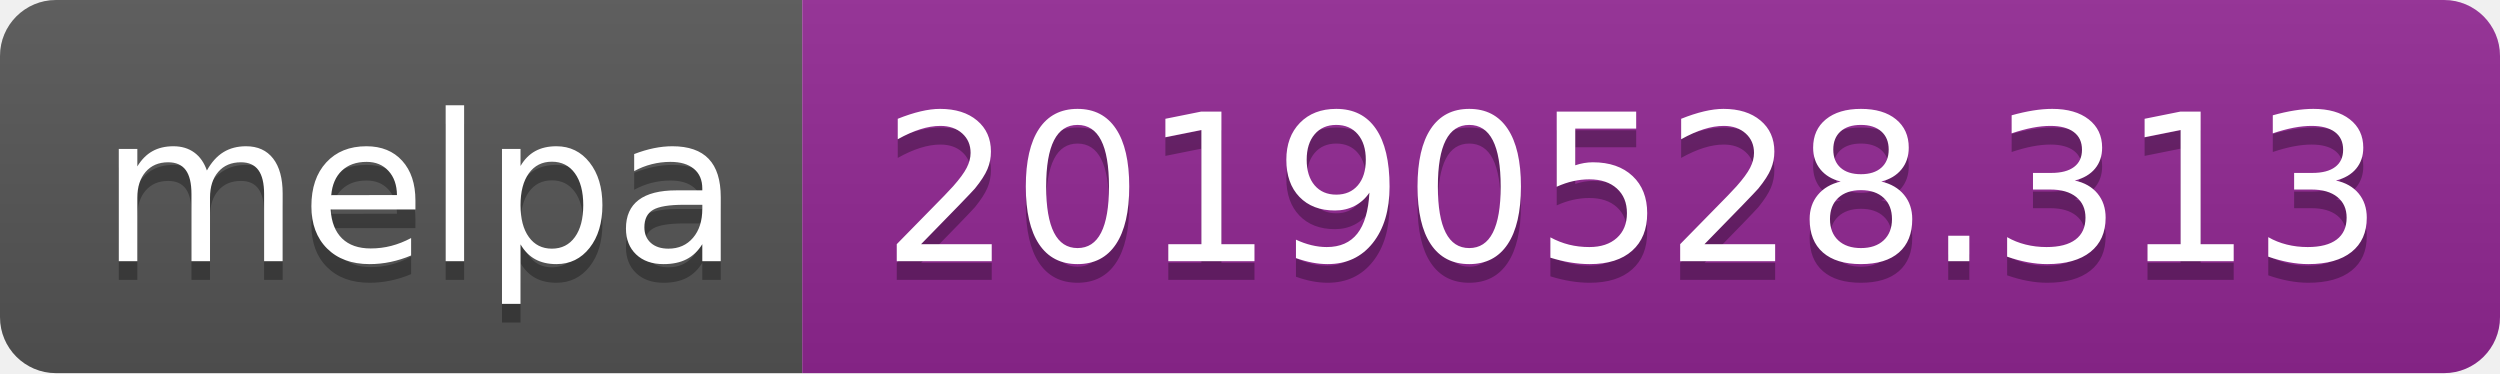
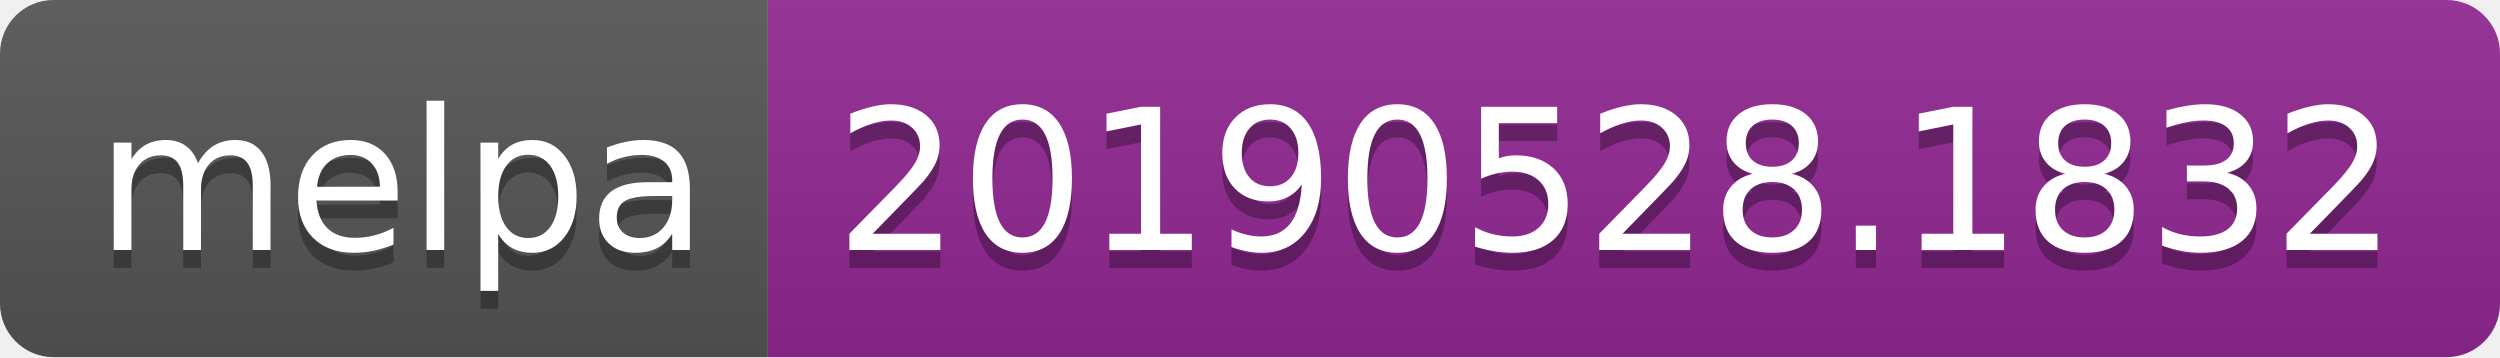
- <svg xmlns="http://www.w3.org/2000/svg" width="134" height="20">
+ <svg xmlns="http://www.w3.org/2000/svg" width="140" height="20">
  <linearGradient id="b" x2="0" y2="100%">
    <stop offset="0" stop-color="#bbb" stop-opacity=".1" />
    <stop offset="1" stop-opacity=".1" />
  </linearGradient>
  <clipPath id="a">
-     <rect width="134" height="20" rx="3" fill="#fff" />
+     <rect width="140" height="20" rx="3" fill="#fff" />
  </clipPath>
  <g clip-path="url(#a)">
    <path fill="#555" d="M0 0h43v20H0z" />
-     <path fill="#922793" d="M43 0h91v20H43z" />
-     <path fill="url(#b)" d="M0 0h134v20H0z" />
+     <path fill="#922793" d="M43 0h97v20H43z" />
+     <path fill="url(#b)" d="M0 0h140v20H0z" />
  </g>
  <g fill="#fff" text-anchor="middle" font-family="DejaVu Sans,Verdana,Geneva,sans-serif" font-size="110">
    <text x="225" y="150" fill="#010101" fill-opacity=".3" transform="scale(.1)" textLength="330">melpa</text>
    <text x="225" y="140" transform="scale(.1)" textLength="330">melpa</text>
-     <text x="875" y="150" fill="#010101" fill-opacity=".3" transform="scale(.1)" textLength="810">20190528.313</text>
-     <text x="875" y="140" transform="scale(.1)" textLength="810">20190528.313</text>
+     <text x="905" y="150" fill="#010101" fill-opacity=".3" transform="scale(.1)" textLength="870">20190528.1832</text>
+     <text x="905" y="140" transform="scale(.1)" textLength="870">20190528.1832</text>
  </g>
</svg>
